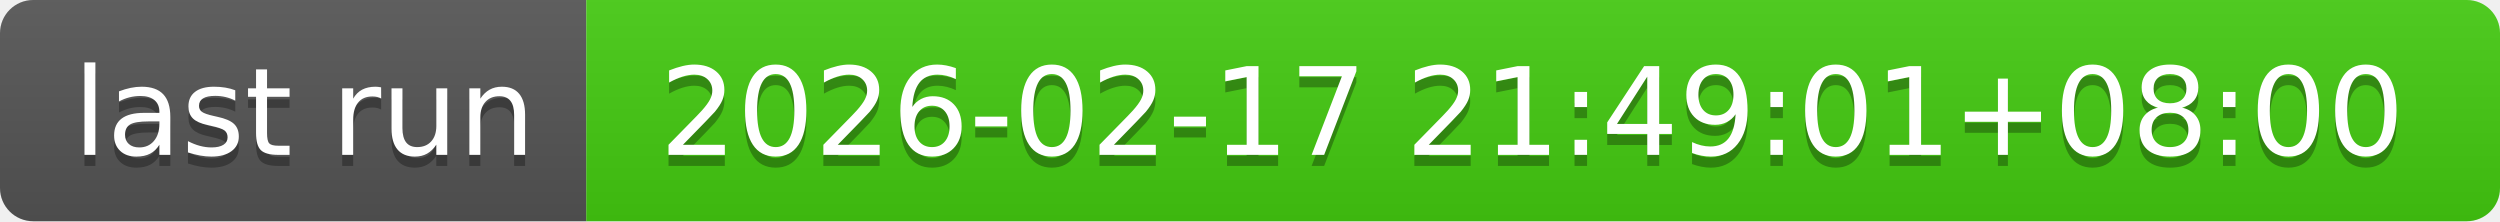
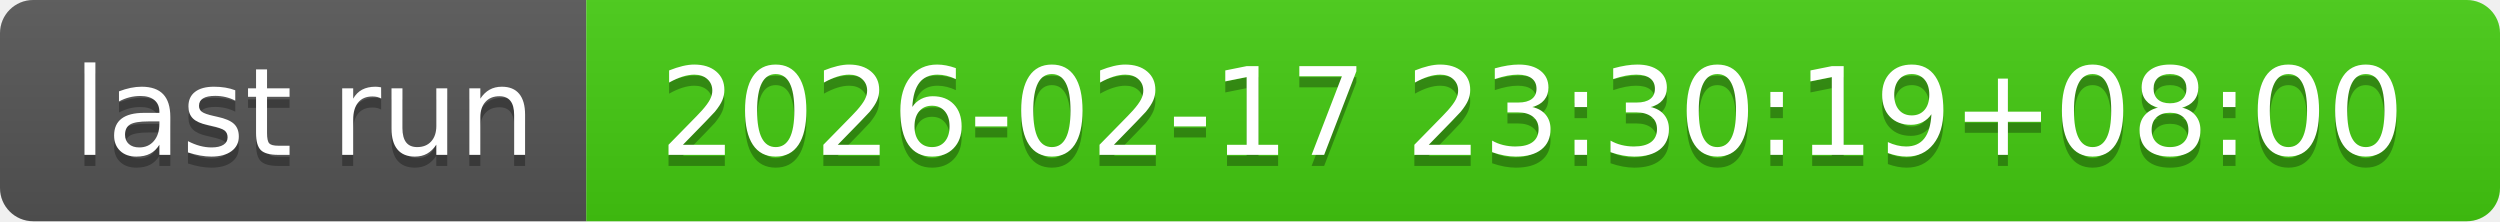
- <svg xmlns="http://www.w3.org/2000/svg" width="226" height="20" role="img" aria-label="last run: 2026-02-17 21:49:01+08:00">
+ <svg xmlns="http://www.w3.org/2000/svg" width="226" height="20" role="img" aria-label="last run: 2026-02-17 23:30:19+08:00">
  <linearGradient id="s" x2="0" y2="100%">
    <stop offset="0" stop-color="#bbb" stop-opacity=".1" />
    <stop offset="1" stop-opacity=".1" />
  </linearGradient>
  <clipPath id="r">
    <rect width="226" height="20" rx="3" fill="#fff" />
  </clipPath>
  <g clip-path="url(#r)">
    <rect width="53" height="20" fill="#555" />
    <rect x="53" width="173" height="20" fill="#4c1" />
    <rect width="226" height="20" fill="url(#s)" />
  </g>
  <g fill="#fff" text-anchor="middle" font-family="Verdana,Geneva,DejaVu Sans,sans-serif" text-rendering="geometricPrecision" font-size="110">
    <text aria-hidden="true" x="275" y="150" fill="#010101" fill-opacity=".3" transform="scale(.1)" textLength="430">last run</text>
    <text x="275" y="140" transform="scale(.1)" fill="#fff" textLength="430">last run</text>
-     <text aria-hidden="true" x="1385" y="150" fill="#010101" fill-opacity=".3" transform="scale(.1)" textLength="1630">2026-02-17 21:49:01+08:00</text>
-     <text x="1385" y="140" transform="scale(.1)" fill="#fff" textLength="1630">2026-02-17 21:49:01+08:00</text>
+     <text aria-hidden="true" x="1385" y="150" fill="#010101" fill-opacity=".3" transform="scale(.1)" textLength="1630">2026-02-17 23:30:19+08:00</text>
+     <text x="1385" y="140" transform="scale(.1)" fill="#fff" textLength="1630">2026-02-17 23:30:19+08:00</text>
  </g>
</svg>
